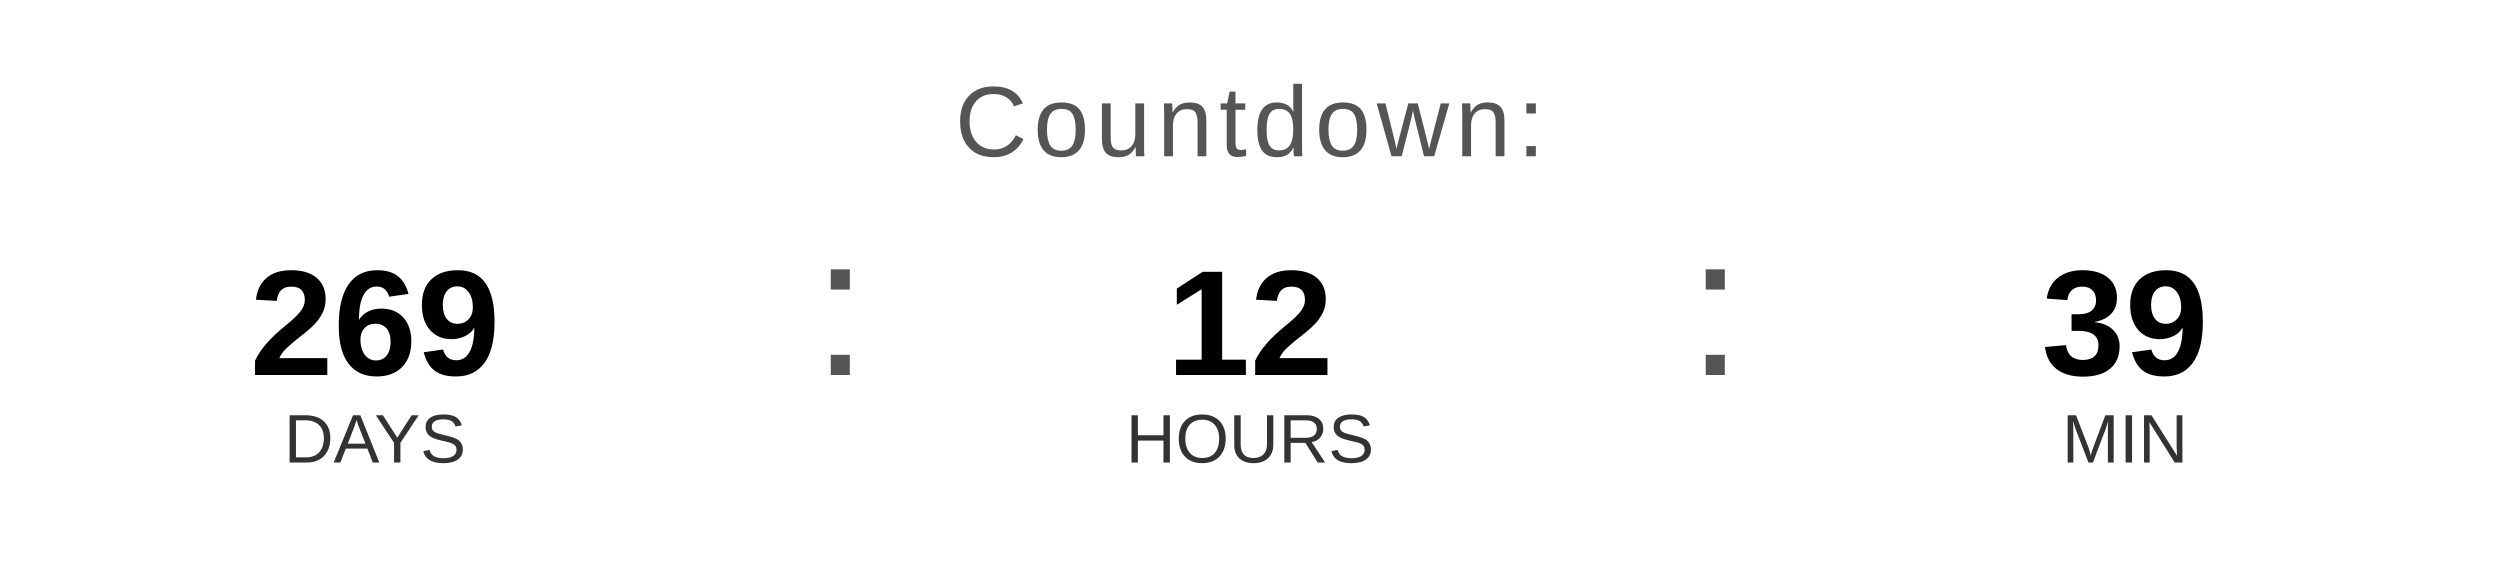
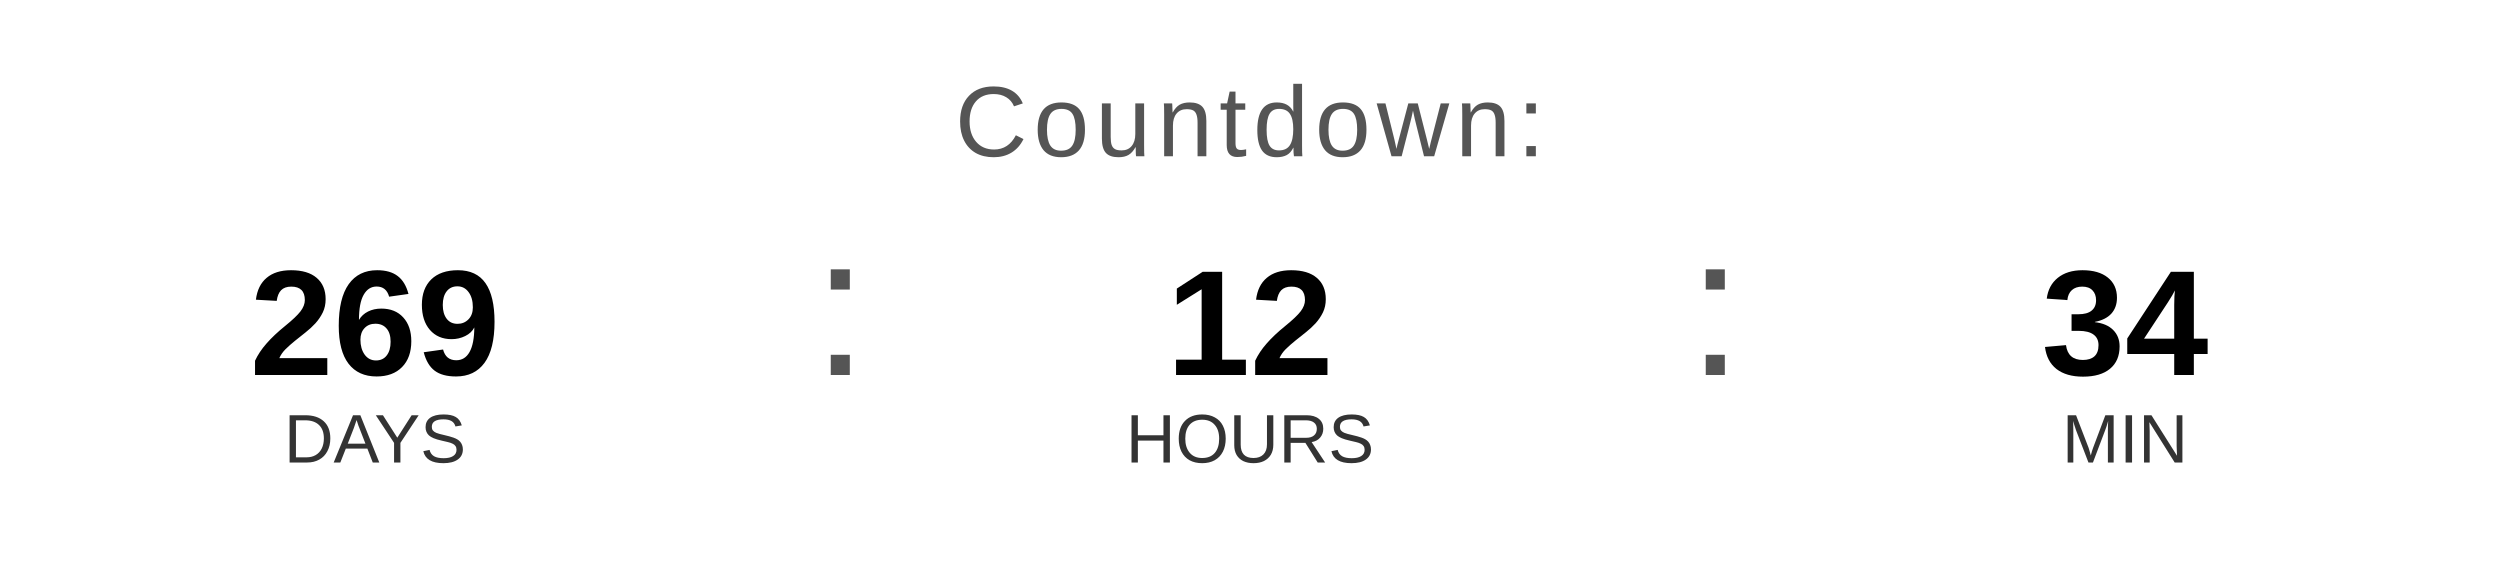
<svg xmlns="http://www.w3.org/2000/svg" width="400" height="90" viewBox="0 0 400 90">
  <text x="200" y="25" font-family="Arial, Helvetica, sans-serif" font-size="16" fill="#555555" text-anchor="middle" letter-spacing="1">
    Countdown:
  </text>
  <text x="60" y="60" font-family="Arial, Helvetica, sans-serif" font-size="24" font-weight="bold" fill="#000000" text-anchor="middle">269</text>
  <text x="60" y="74" font-family="Arial, Helvetica, sans-serif" font-size="11" fill="#333333" text-anchor="middle">DAYS</text>
  <text x="130" y="60" font-family="Arial, sans-serif" font-size="32" fill="#555555">:</text>
  <text x="200" y="60" font-family="Arial, Helvetica, sans-serif" font-size="24" font-weight="bold" fill="#000000" text-anchor="middle">12</text>
  <text x="200" y="74" font-family="Arial, Helvetica, sans-serif" font-size="11" fill="#333333" text-anchor="middle">HOURS</text>
  <text x="270" y="60" font-family="Arial, sans-serif" font-size="32" fill="#555555">:</text>
-   <text x="340" y="60" font-family="Arial, Helvetica, sans-serif" font-size="24" font-weight="bold" fill="#000000" text-anchor="middle">39</text>
+   <text x="340" y="60" font-family="Arial, Helvetica, sans-serif" font-size="24" font-weight="bold" fill="#000000" text-anchor="middle">34</text>
  <text x="340" y="74" font-family="Arial, Helvetica, sans-serif" font-size="11" fill="#333333" text-anchor="middle">MIN</text>
</svg>
